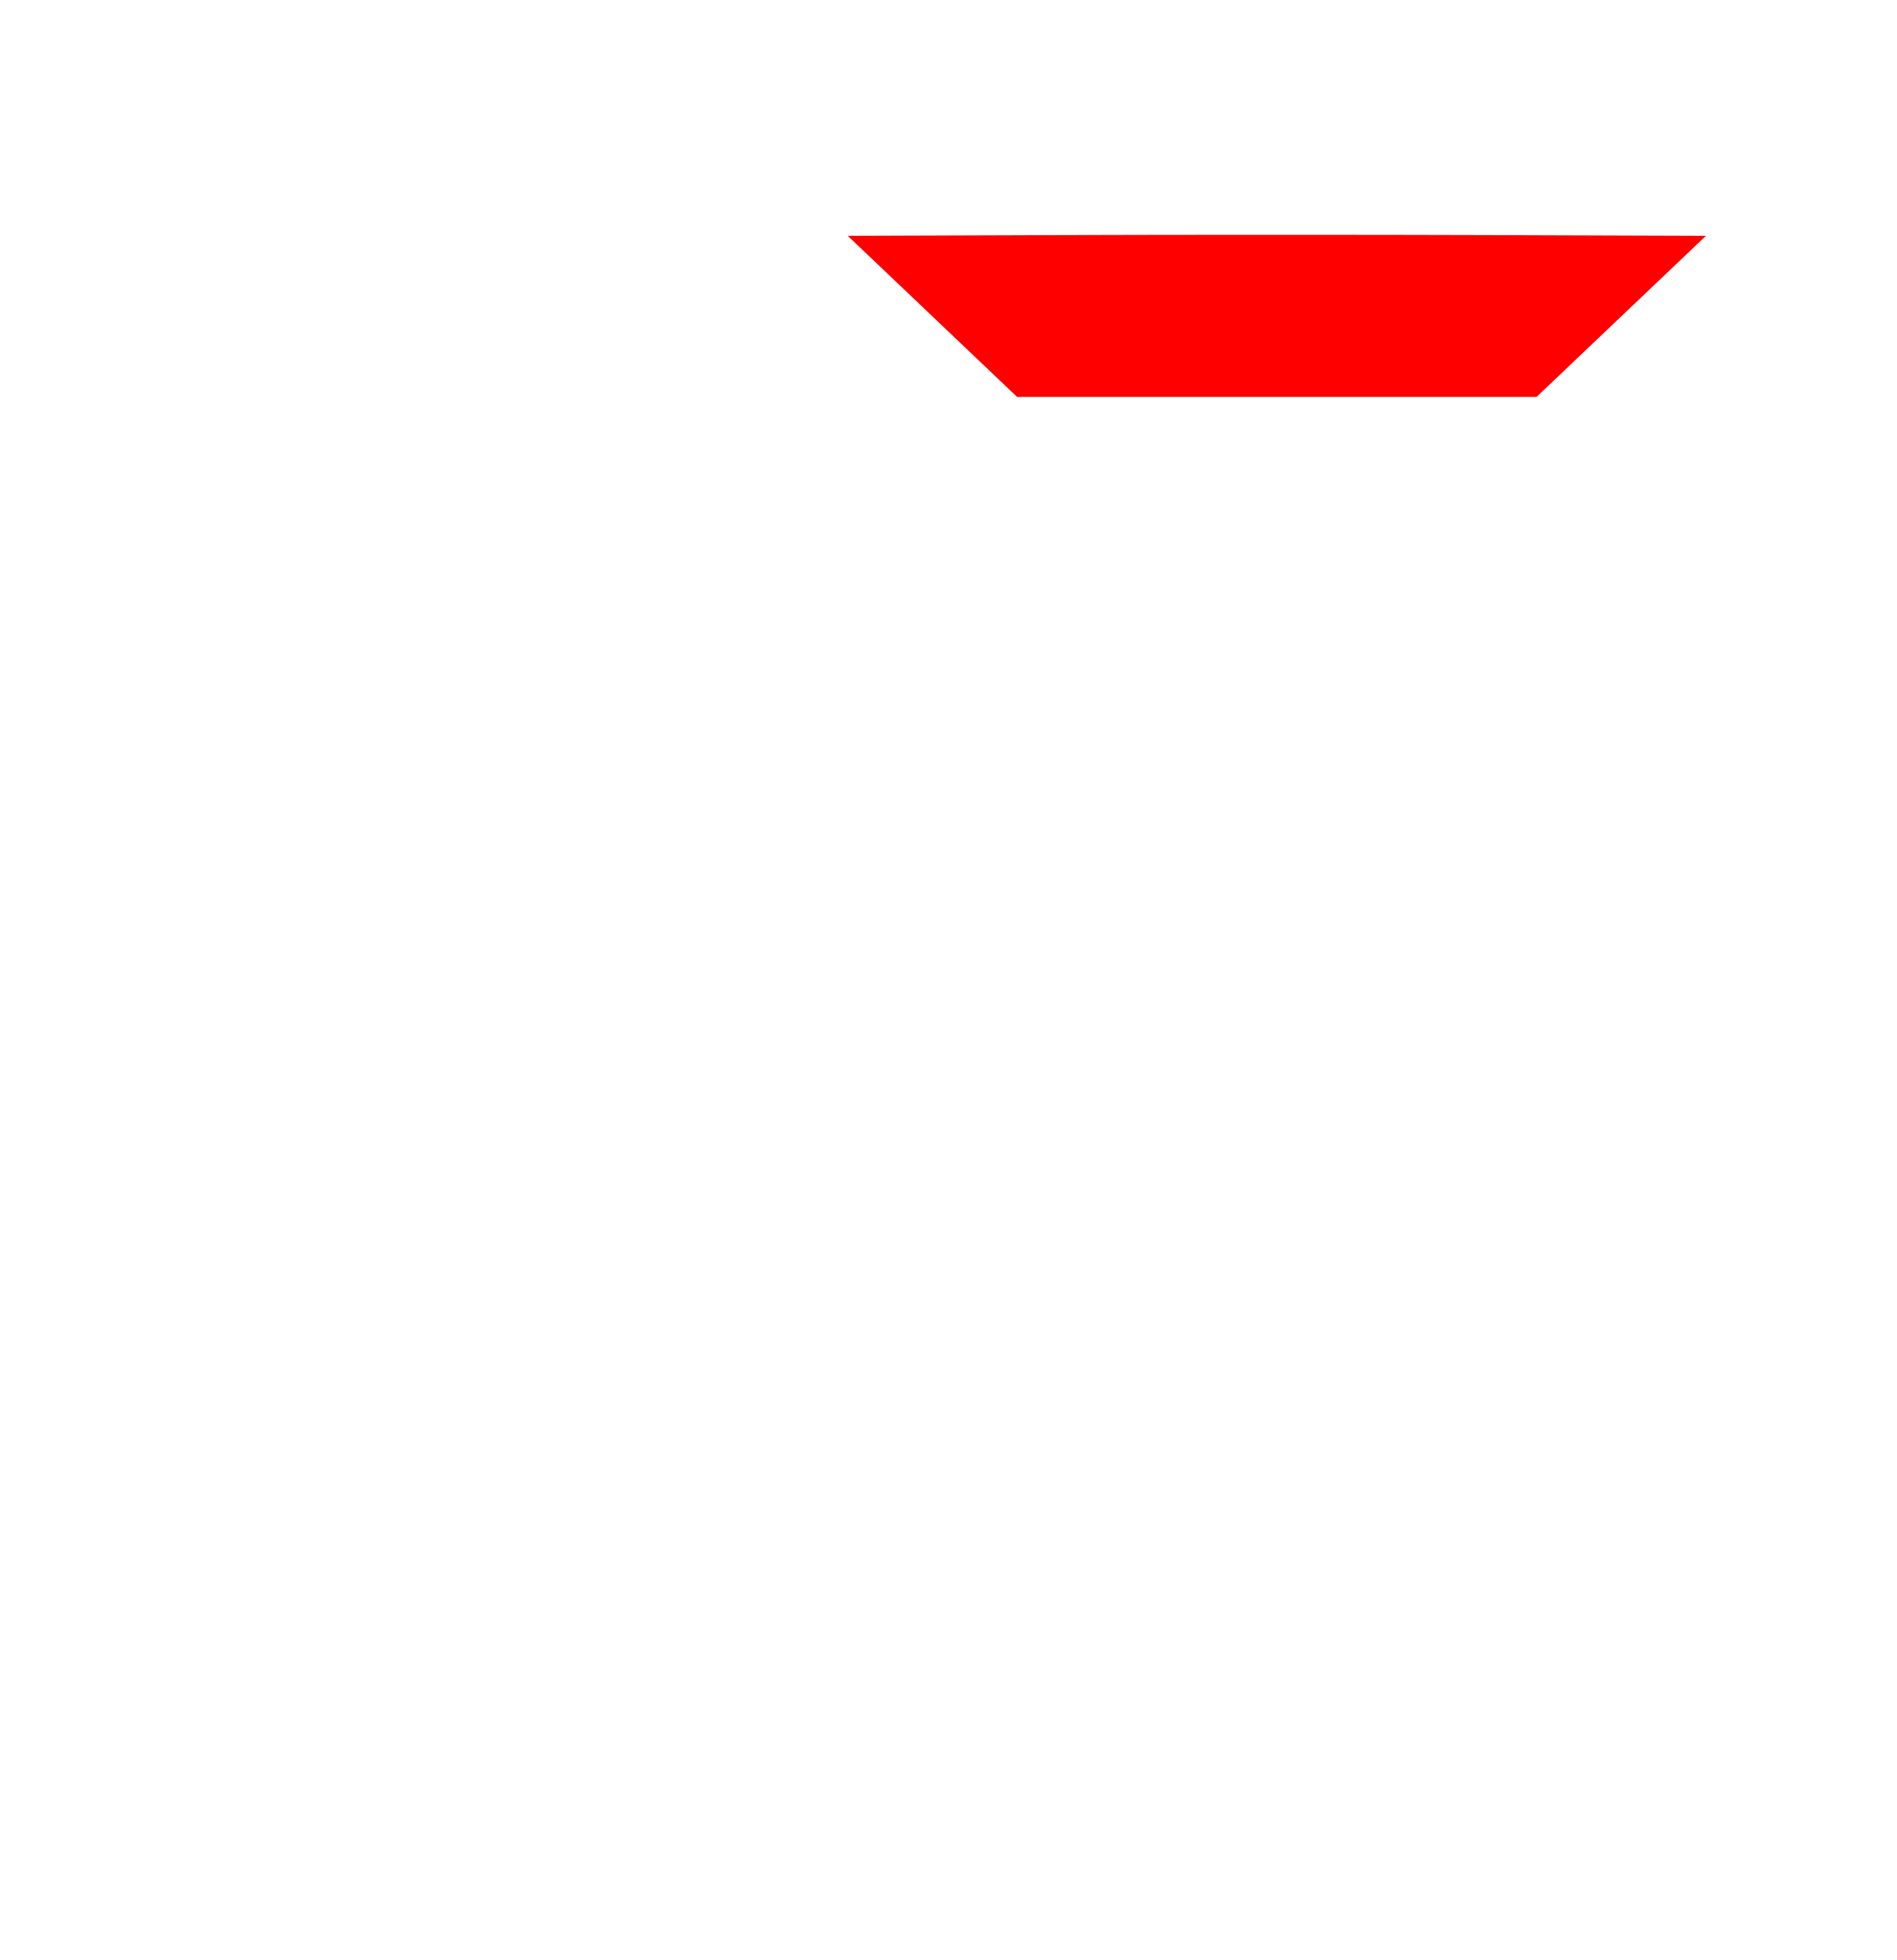
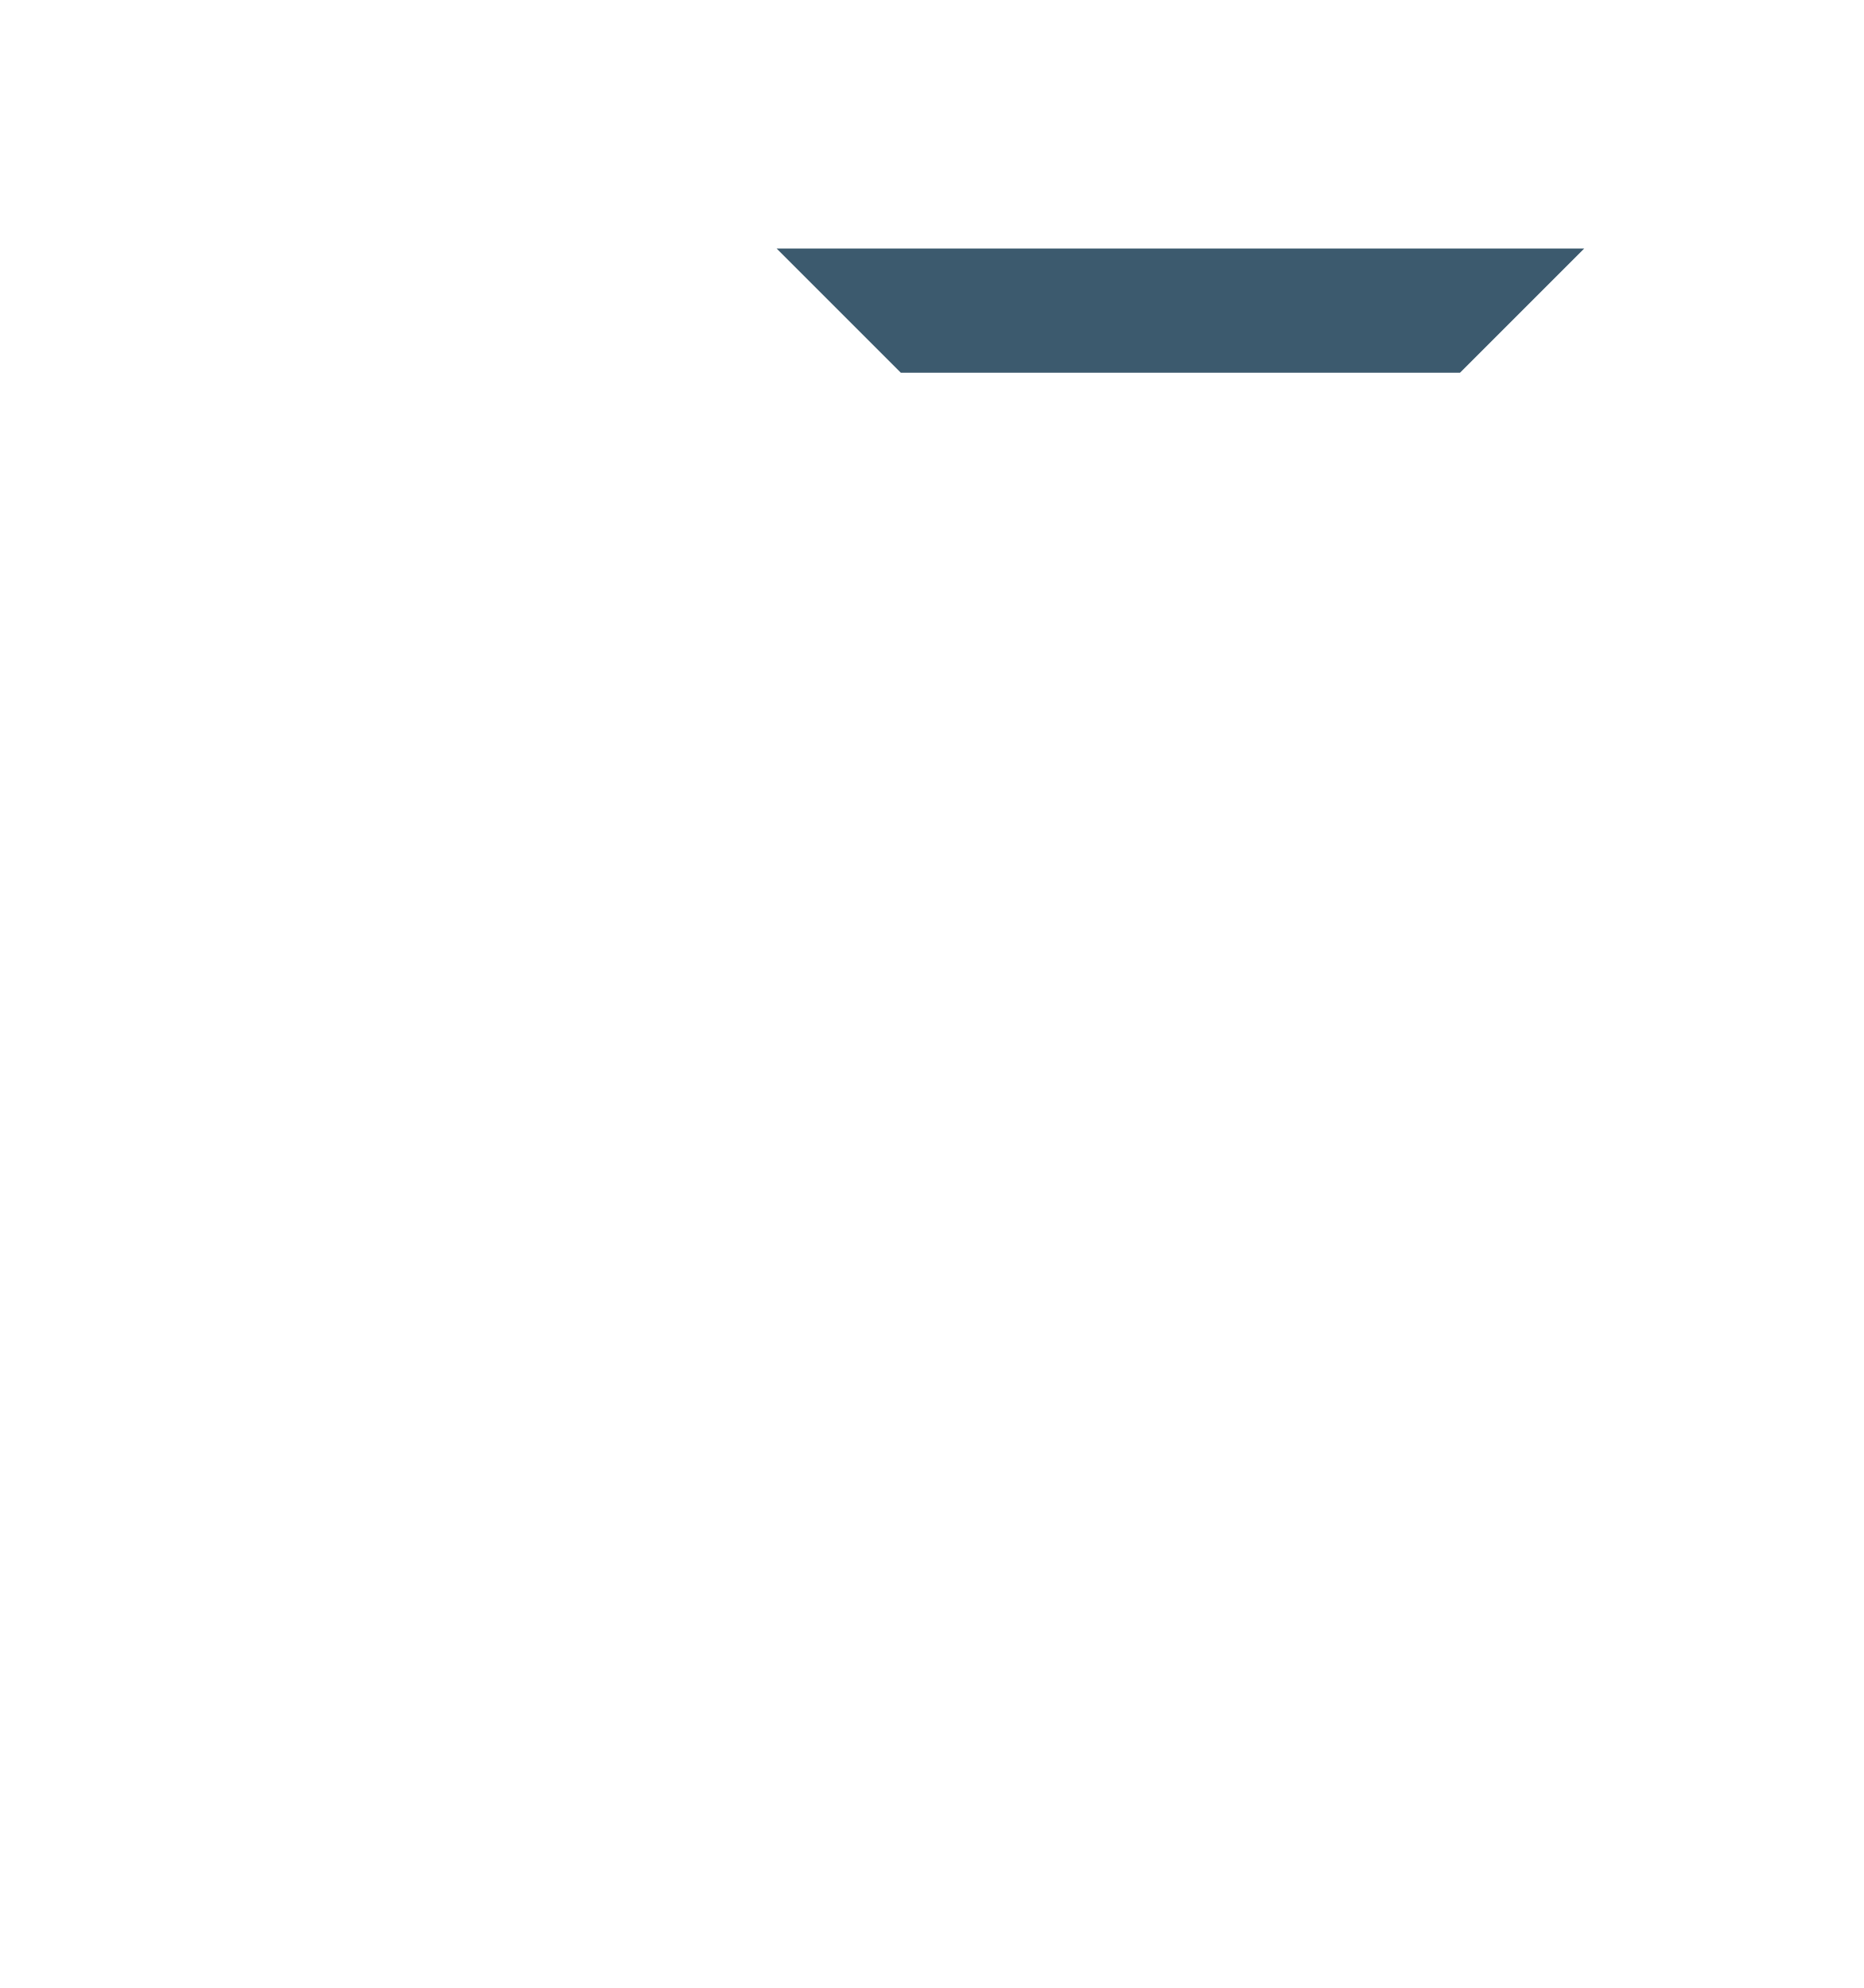
- <svg xmlns="http://www.w3.org/2000/svg" id="svg2" viewBox="0 0 412.575 426.37" version="1.0" width="412.575" height="426.37">
-   <defs id="defs15" />
-   <g id="layer1" transform="translate(466.0264,153.4825)">
-     <path id="path2470" style="opacity:1;fill:#ff0000;fill-opacity:1" d="m -263.159,-84.661 -18.422,-17.518 46.472,-0.159 c 25.561,-0.087 67.571,-0.087 93.354,0 l 46.882,0.159 -18.422,17.518 -18.422,17.518 -56.513,0 -56.513,0 -18.422,-17.518 z" />
+ <svg xmlns="http://www.w3.org/2000/svg" width="480" height="512" viewBox="0 0 480 512" id="svg4301" version="1.1">
+   <defs id="defs4303" />
+   <g id="layer1" transform="translate(-245.4725,-175.5549)">
+     <path style="fill:#3c5a6e;fill-opacity:1;stroke:none;stroke-width:1px;stroke-linecap:butt;stroke-linejoin:miter;stroke-opacity:1" d="m 653.473,239.555 -32,32 h -144 l -32,-32 z" id="path910-5" />
  </g>
</svg>
